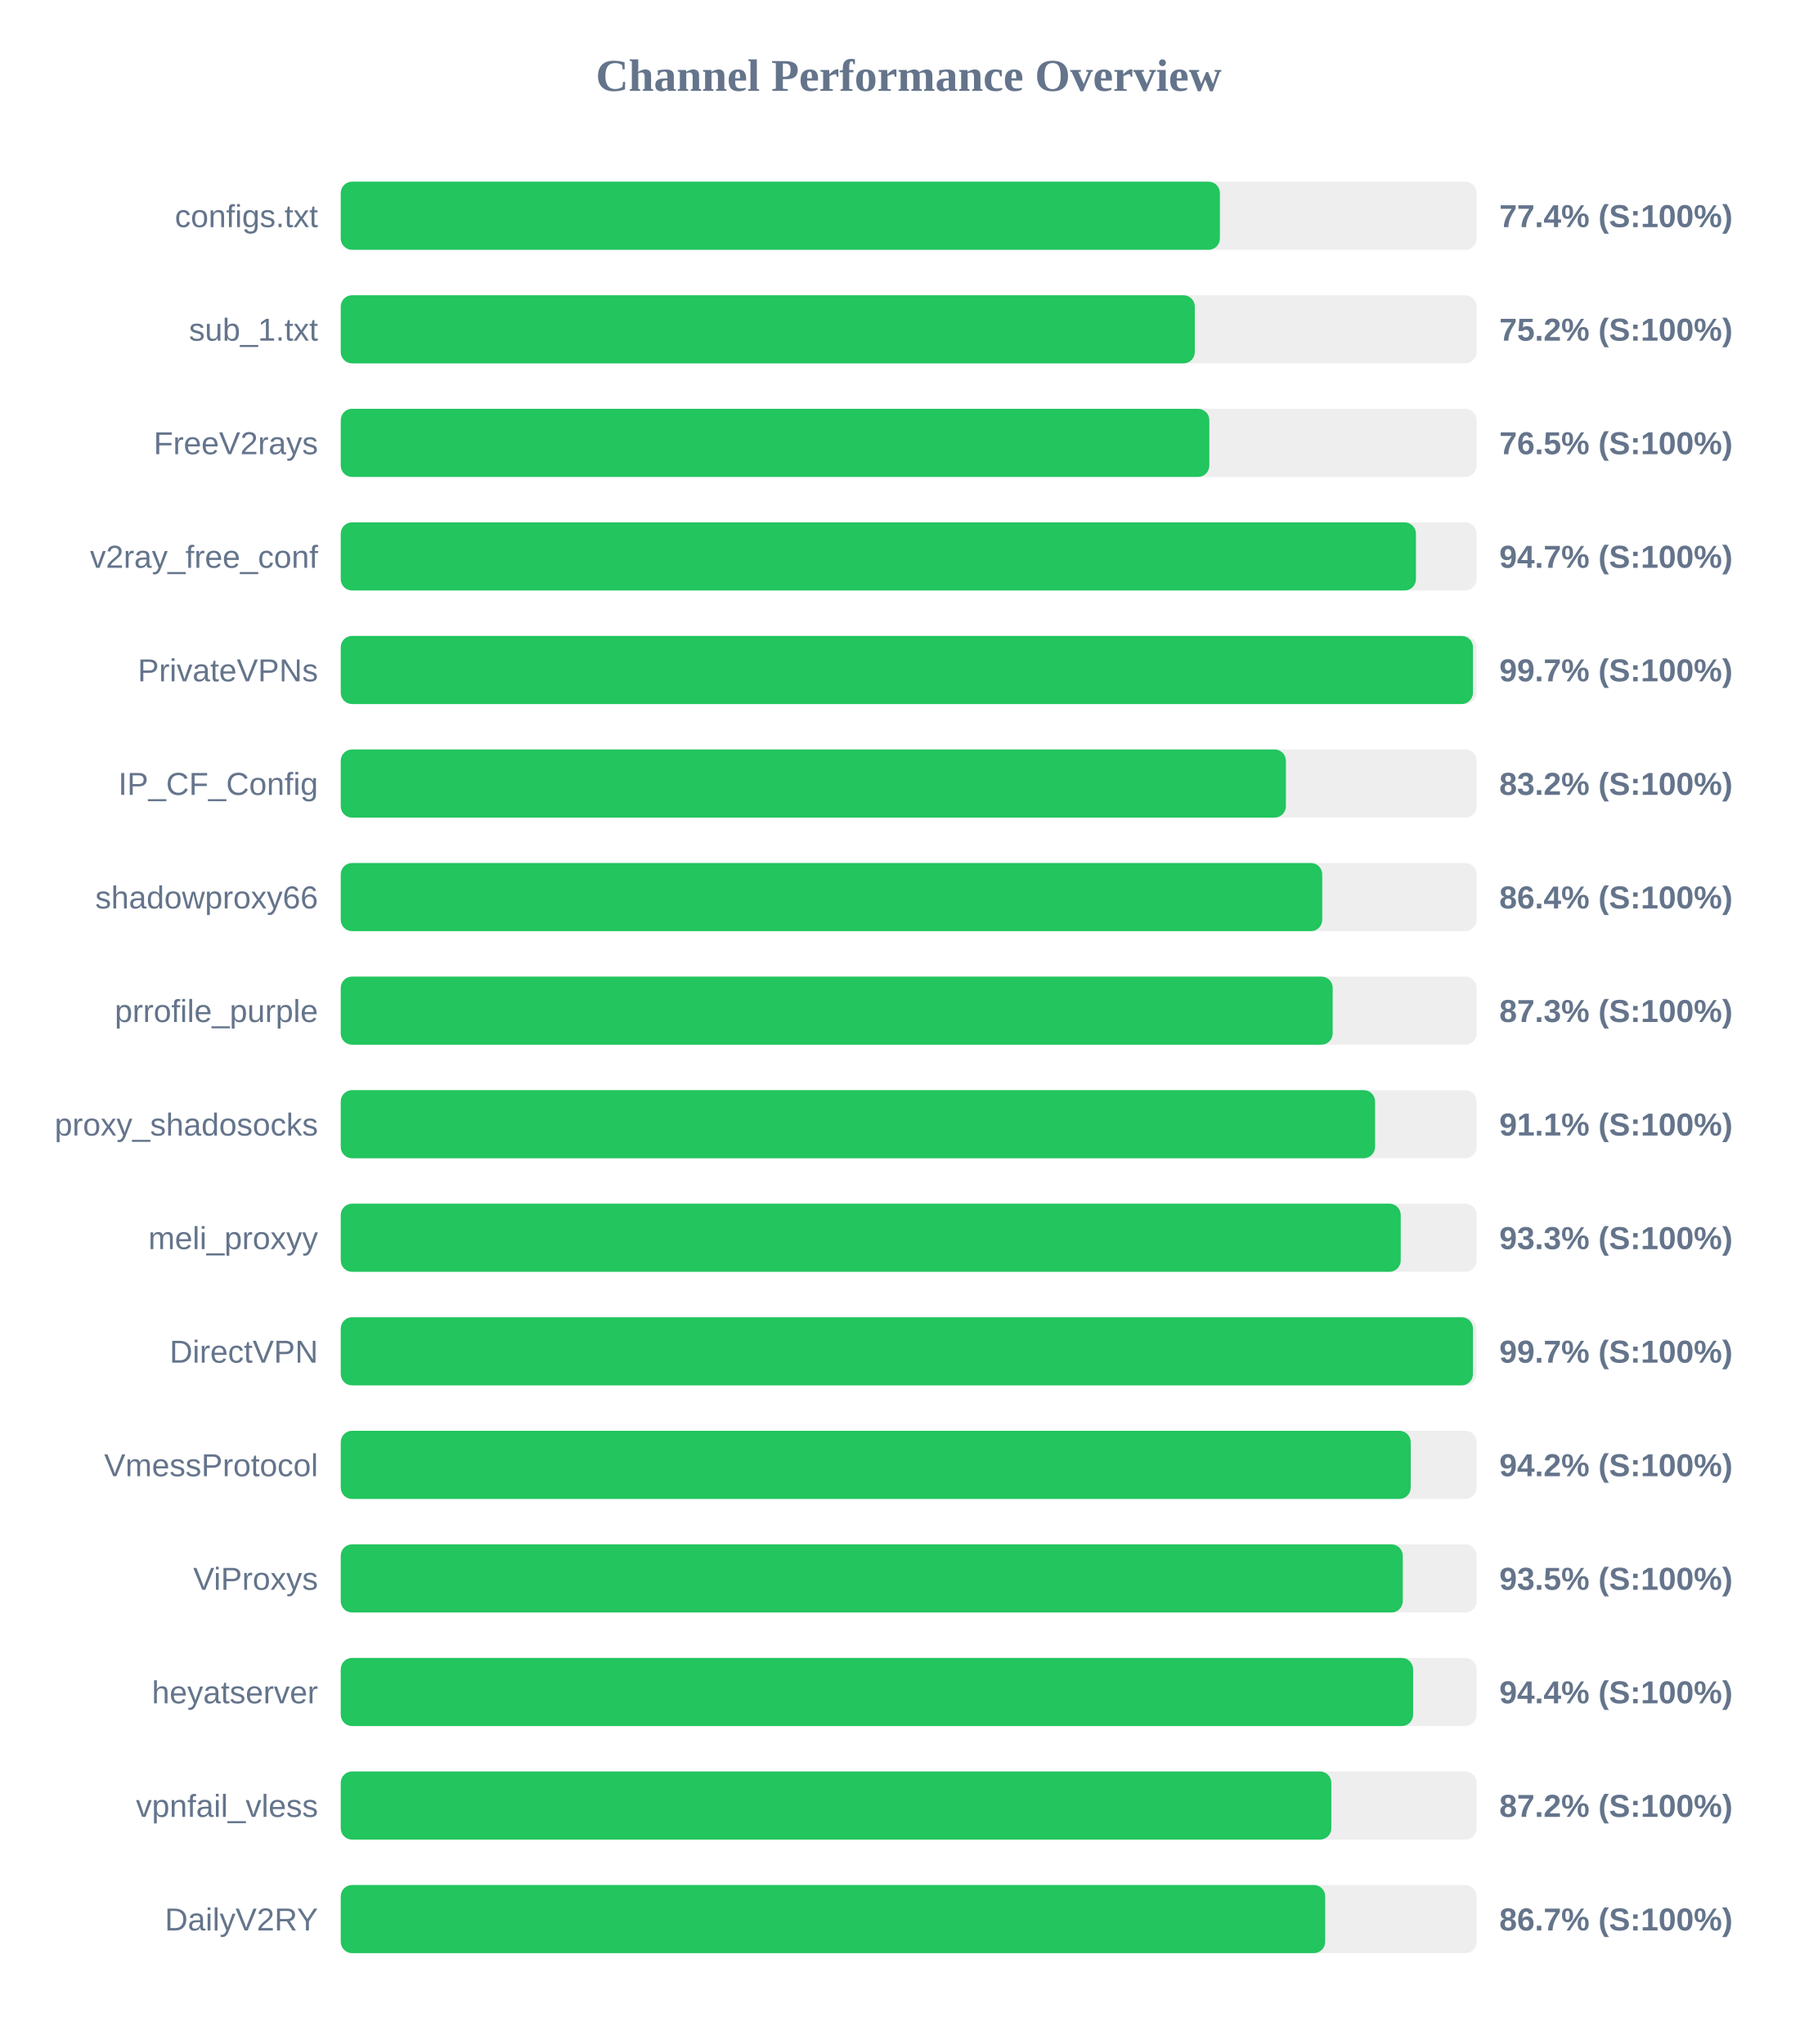
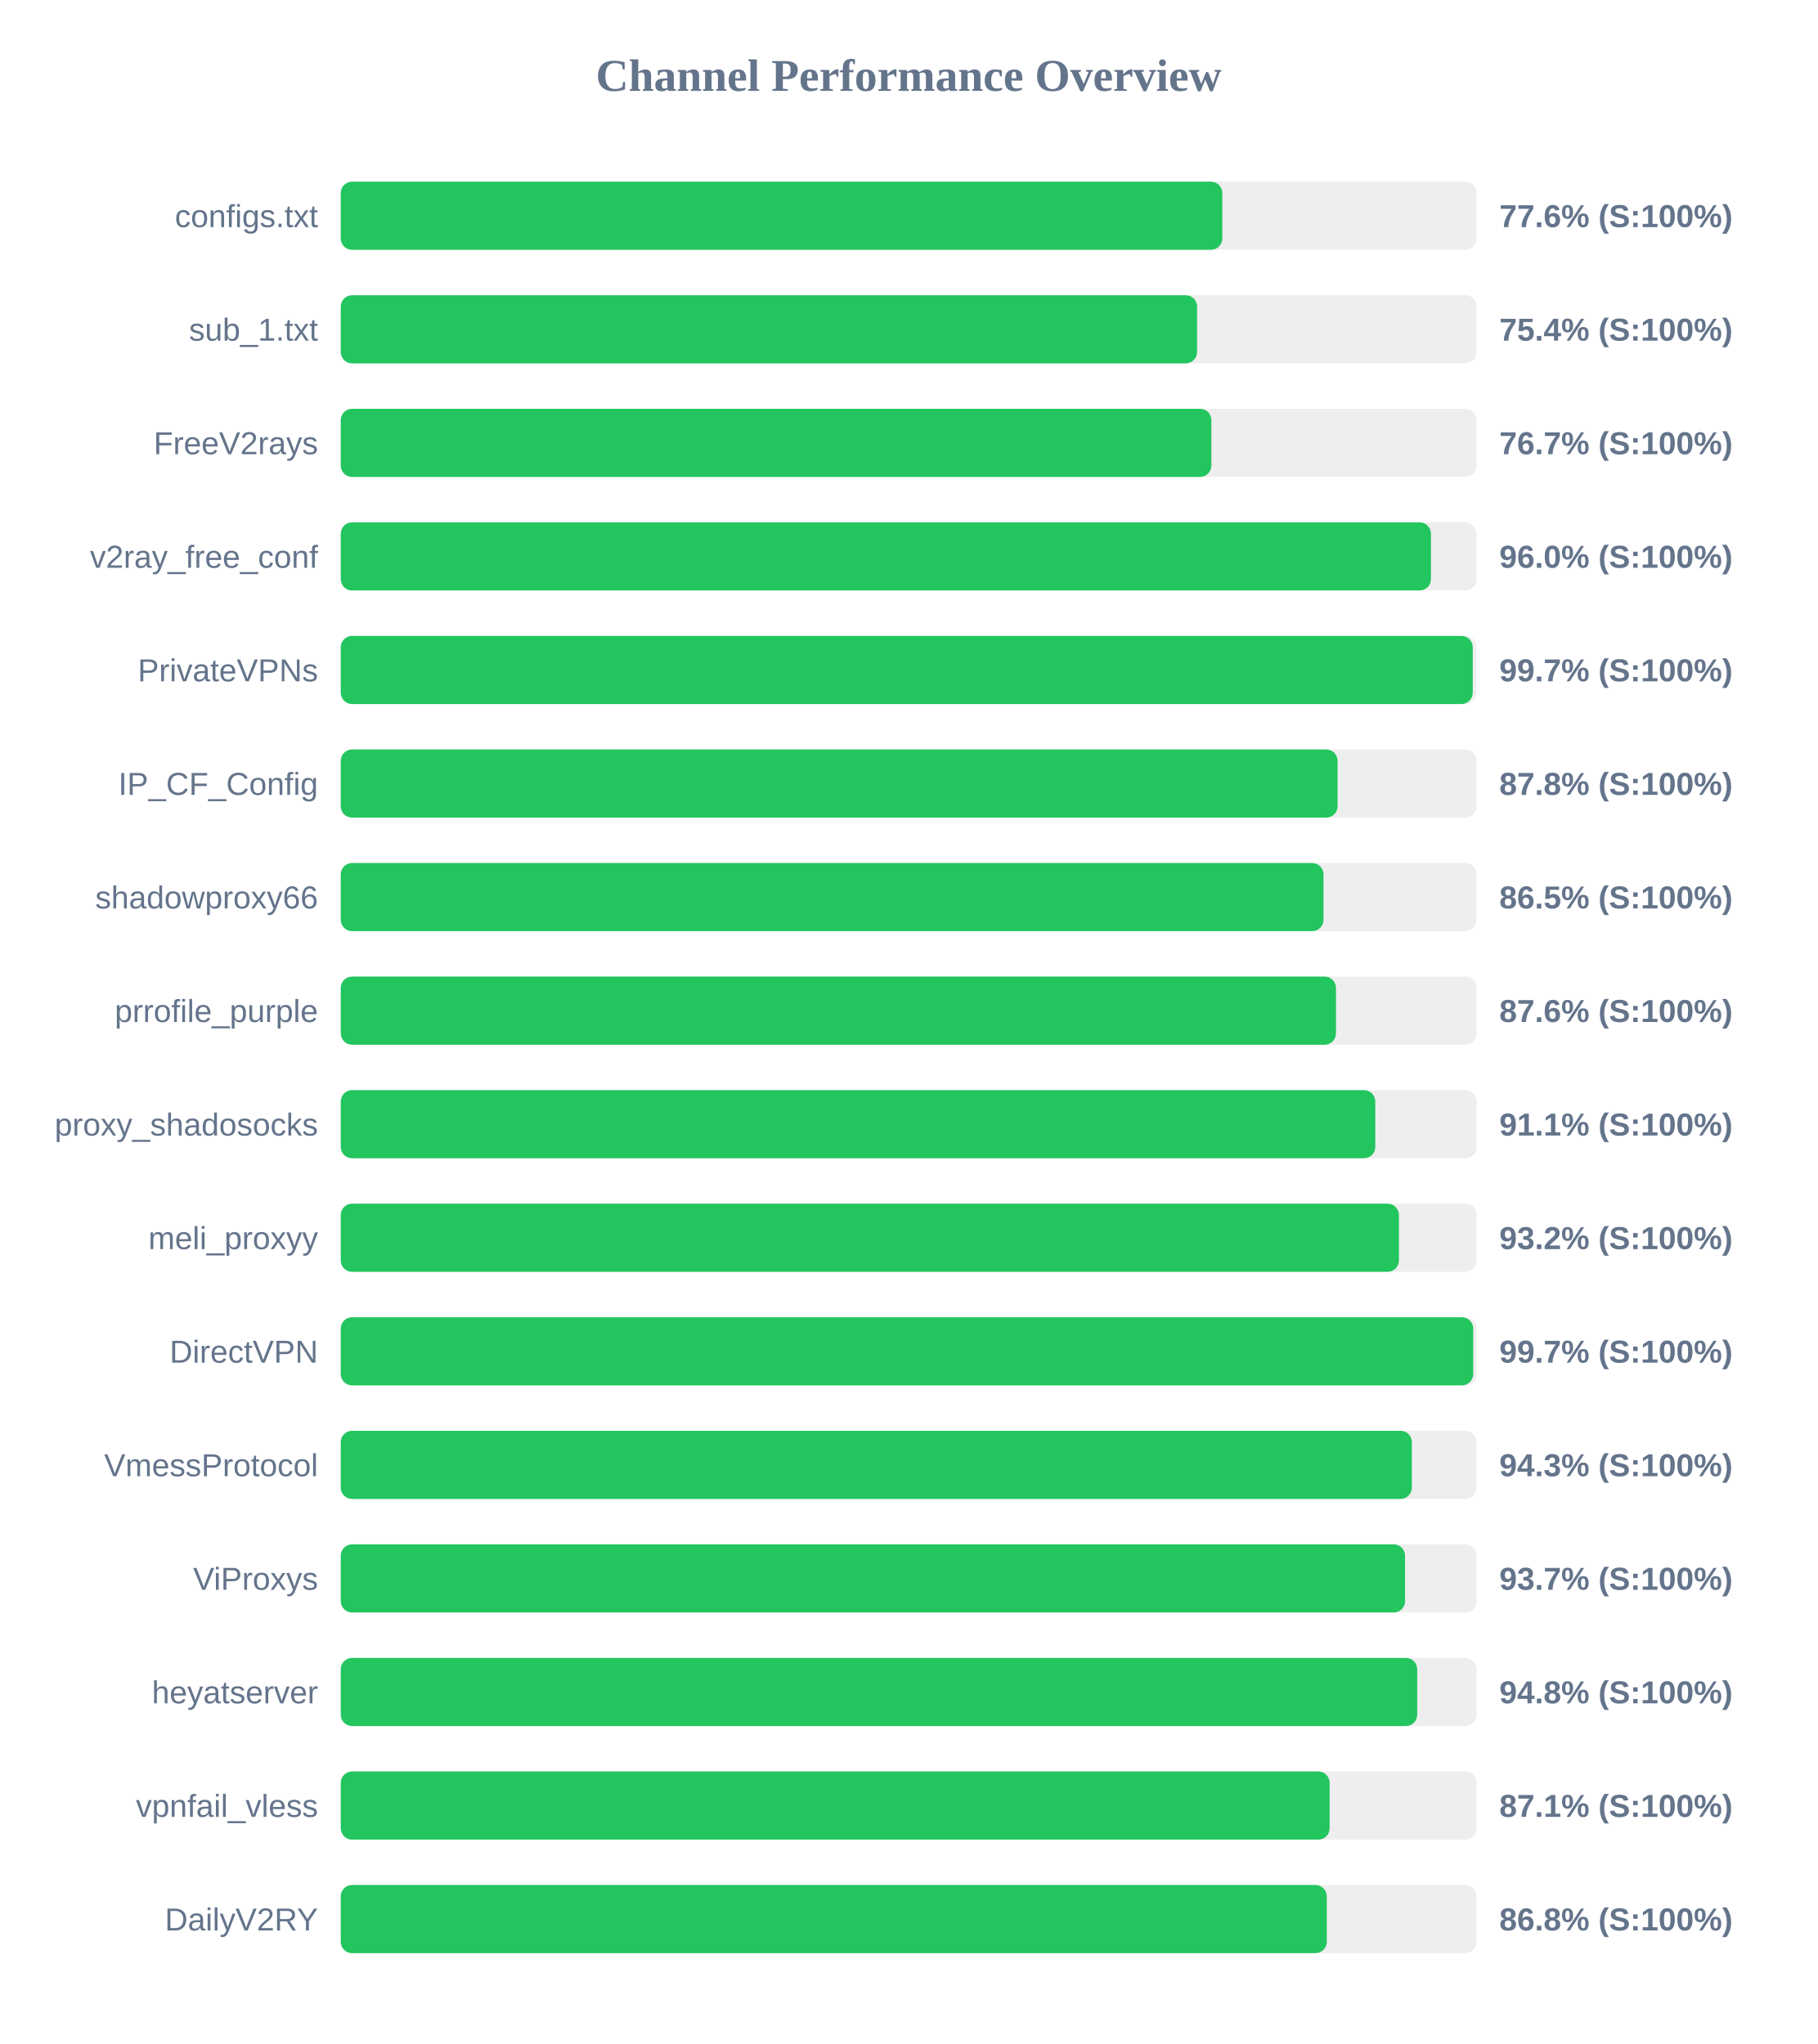
<svg xmlns="http://www.w3.org/2000/svg" width="800" height="900" version="1.1">
  <style>
        .row { font: 14px Arial; fill: #64748b; }
        .score { font: bold 14px Arial; fill: #64748b; }
    </style>
  <text x="400" y="40" text-anchor="middle" font-size="20px" font-weight="bold" fill="#64748b">Channel Performance Overview</text>
  <rect x="150" y="80" width="500" height="30" fill="#eee" rx="5" />
-   <rect x="150" y="80" width="387.0" height="30" fill="#22c55e" rx="5" />
+   <rect x="150" y="80" width="388.05" height="30" fill="#22c55e" rx="5" />
  <text x="140" y="100" text-anchor="end" class="row">configs.txt</text>
-   <text x="660" y="100" text-anchor="start" class="score">77.4% (S:100%)</text>
+   <text x="660" y="100" text-anchor="start" class="score">77.6% (S:100%)</text>
  <rect x="150" y="130" width="500" height="30" fill="#eee" rx="5" />
-   <rect x="150" y="130" width="375.95" height="30" fill="#22c55e" rx="5" />
+   <rect x="150" y="130" width="376.95" height="30" fill="#22c55e" rx="5" />
  <text x="140" y="150" text-anchor="end" class="row">sub_1.txt</text>
-   <text x="660" y="150" text-anchor="start" class="score">75.2% (S:100%)</text>
+   <text x="660" y="150" text-anchor="start" class="score">75.4% (S:100%)</text>
  <rect x="150" y="180" width="500" height="30" fill="#eee" rx="5" />
-   <rect x="150" y="180" width="382.35" height="30" fill="#22c55e" rx="5" />
+   <rect x="150" y="180" width="383.25" height="30" fill="#22c55e" rx="5" />
  <text x="140" y="200" text-anchor="end" class="row">FreeV2rays</text>
-   <text x="660" y="200" text-anchor="start" class="score">76.5% (S:100%)</text>
+   <text x="660" y="200" text-anchor="start" class="score">76.7% (S:100%)</text>
  <rect x="150" y="230" width="500" height="30" fill="#eee" rx="5" />
-   <rect x="150" y="230" width="473.3" height="30" fill="#22c55e" rx="5" />
+   <rect x="150" y="230" width="479.9" height="30" fill="#22c55e" rx="5" />
  <text x="140" y="250" text-anchor="end" class="row">v2ray_free_conf</text>
-   <text x="660" y="250" text-anchor="start" class="score">94.7% (S:100%)</text>
+   <text x="660" y="250" text-anchor="start" class="score">96.0% (S:100%)</text>
  <rect x="150" y="280" width="500" height="30" fill="#eee" rx="5" />
-   <rect x="150" y="280" width="498.4" height="30" fill="#22c55e" rx="5" />
+   <rect x="150" y="280" width="498.3" height="30" fill="#22c55e" rx="5" />
  <text x="140" y="300" text-anchor="end" class="row">PrivateVPNs</text>
  <text x="660" y="300" text-anchor="start" class="score">99.7% (S:100%)</text>
  <rect x="150" y="330" width="500" height="30" fill="#eee" rx="5" />
-   <rect x="150" y="330" width="416.05" height="30" fill="#22c55e" rx="5" />
+   <rect x="150" y="330" width="438.8" height="30" fill="#22c55e" rx="5" />
  <text x="140" y="350" text-anchor="end" class="row">IP_CF_Config</text>
-   <text x="660" y="350" text-anchor="start" class="score">83.2% (S:100%)</text>
+   <text x="660" y="350" text-anchor="start" class="score">87.8% (S:100%)</text>
  <rect x="150" y="380" width="500" height="30" fill="#eee" rx="5" />
-   <rect x="150" y="380" width="432.05" height="30" fill="#22c55e" rx="5" />
+   <rect x="150" y="380" width="432.6" height="30" fill="#22c55e" rx="5" />
  <text x="140" y="400" text-anchor="end" class="row">shadowproxy66</text>
-   <text x="660" y="400" text-anchor="start" class="score">86.4% (S:100%)</text>
+   <text x="660" y="400" text-anchor="start" class="score">86.5% (S:100%)</text>
  <rect x="150" y="430" width="500" height="30" fill="#eee" rx="5" />
-   <rect x="150" y="430" width="436.65" height="30" fill="#22c55e" rx="5" />
+   <rect x="150" y="430" width="438.1" height="30" fill="#22c55e" rx="5" />
  <text x="140" y="450" text-anchor="end" class="row">prrofile_purple</text>
-   <text x="660" y="450" text-anchor="start" class="score">87.3% (S:100%)</text>
+   <text x="660" y="450" text-anchor="start" class="score">87.6% (S:100%)</text>
  <rect x="150" y="480" width="500" height="30" fill="#eee" rx="5" />
-   <rect x="150" y="480" width="455.3" height="30" fill="#22c55e" rx="5" />
+   <rect x="150" y="480" width="455.4" height="30" fill="#22c55e" rx="5" />
  <text x="140" y="500" text-anchor="end" class="row">proxy_shadosocks</text>
  <text x="660" y="500" text-anchor="start" class="score">91.1% (S:100%)</text>
  <rect x="150" y="530" width="500" height="30" fill="#eee" rx="5" />
-   <rect x="150" y="530" width="466.6" height="30" fill="#22c55e" rx="5" />
+   <rect x="150" y="530" width="465.8" height="30" fill="#22c55e" rx="5" />
  <text x="140" y="550" text-anchor="end" class="row">meli_proxyy</text>
-   <text x="660" y="550" text-anchor="start" class="score">93.3% (S:100%)</text>
+   <text x="660" y="550" text-anchor="start" class="score">93.2% (S:100%)</text>
  <rect x="150" y="580" width="500" height="30" fill="#eee" rx="5" />
-   <rect x="150" y="580" width="498.4" height="30" fill="#22c55e" rx="5" />
+   <rect x="150" y="580" width="498.5" height="30" fill="#22c55e" rx="5" />
  <text x="140" y="600" text-anchor="end" class="row">DirectVPN</text>
  <text x="660" y="600" text-anchor="start" class="score">99.7% (S:100%)</text>
  <rect x="150" y="630" width="500" height="30" fill="#eee" rx="5" />
-   <rect x="150" y="630" width="471.0" height="30" fill="#22c55e" rx="5" />
+   <rect x="150" y="630" width="471.5" height="30" fill="#22c55e" rx="5" />
  <text x="140" y="650" text-anchor="end" class="row">VmessProtocol</text>
-   <text x="660" y="650" text-anchor="start" class="score">94.2% (S:100%)</text>
+   <text x="660" y="650" text-anchor="start" class="score">94.3% (S:100%)</text>
  <rect x="150" y="680" width="500" height="30" fill="#eee" rx="5" />
-   <rect x="150" y="680" width="467.5" height="30" fill="#22c55e" rx="5" />
+   <rect x="150" y="680" width="468.5" height="30" fill="#22c55e" rx="5" />
  <text x="140" y="700" text-anchor="end" class="row">ViProxys</text>
-   <text x="660" y="700" text-anchor="start" class="score">93.5% (S:100%)</text>
+   <text x="660" y="700" text-anchor="start" class="score">93.7% (S:100%)</text>
  <rect x="150" y="730" width="500" height="30" fill="#eee" rx="5" />
-   <rect x="150" y="730" width="472.05" height="30" fill="#22c55e" rx="5" />
+   <rect x="150" y="730" width="473.85" height="30" fill="#22c55e" rx="5" />
  <text x="140" y="750" text-anchor="end" class="row">heyatserver</text>
-   <text x="660" y="750" text-anchor="start" class="score">94.4% (S:100%)</text>
+   <text x="660" y="750" text-anchor="start" class="score">94.8% (S:100%)</text>
  <rect x="150" y="780" width="500" height="30" fill="#eee" rx="5" />
-   <rect x="150" y="780" width="436.05" height="30" fill="#22c55e" rx="5" />
+   <rect x="150" y="780" width="435.3" height="30" fill="#22c55e" rx="5" />
  <text x="140" y="800" text-anchor="end" class="row">vpnfail_vless</text>
-   <text x="660" y="800" text-anchor="start" class="score">87.2% (S:100%)</text>
+   <text x="660" y="800" text-anchor="start" class="score">87.1% (S:100%)</text>
  <rect x="150" y="830" width="500" height="30" fill="#eee" rx="5" />
-   <rect x="150" y="830" width="433.35" height="30" fill="#22c55e" rx="5" />
+   <rect x="150" y="830" width="434.05" height="30" fill="#22c55e" rx="5" />
  <text x="140" y="850" text-anchor="end" class="row">DailyV2RY</text>
-   <text x="660" y="850" text-anchor="start" class="score">86.7% (S:100%)</text>
+   <text x="660" y="850" text-anchor="start" class="score">86.8% (S:100%)</text>
</svg>
